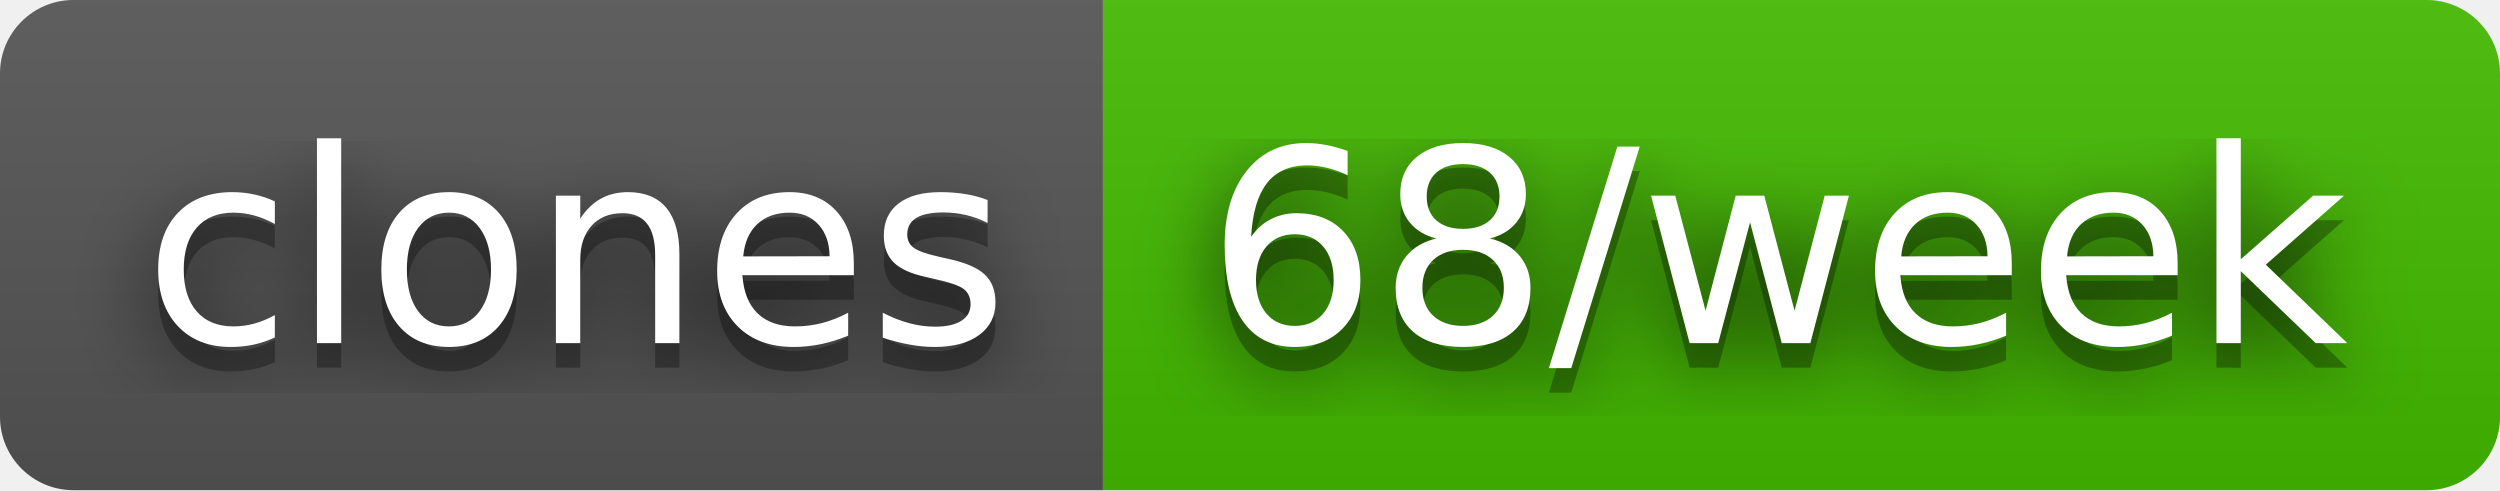
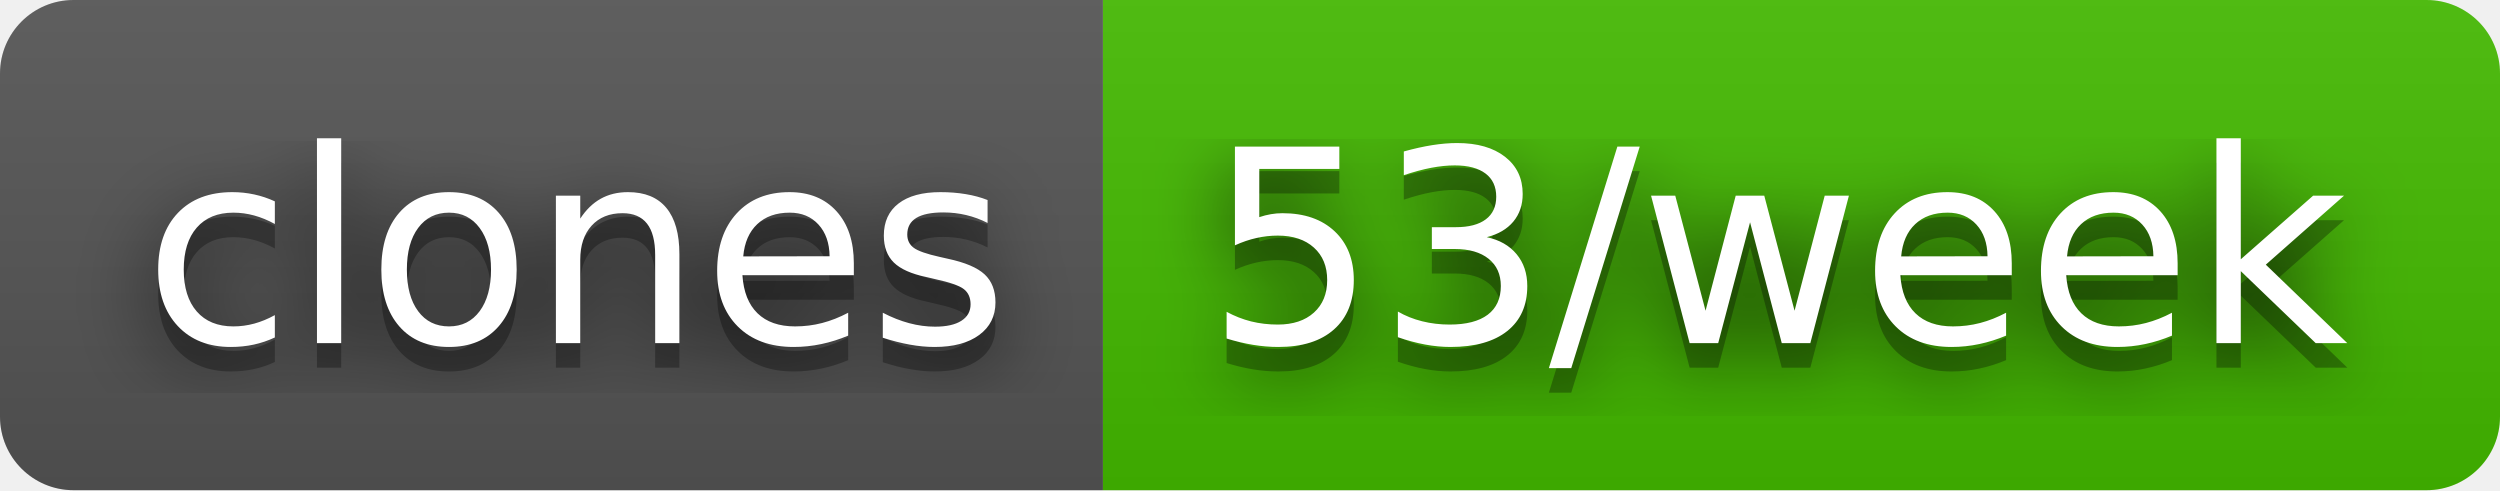
- <svg xmlns="http://www.w3.org/2000/svg" width="102" height="20" role="img" aria-label="clones: 68/week">
+ <svg xmlns="http://www.w3.org/2000/svg" width="102" height="20" role="img" aria-label="clones: 53/week">
  <filter id="blur">
    <feGaussianBlur stdDeviation="16" />
  </filter>
  <linearGradient id="s" x2="0" y2="100%">
    <stop offset="0" stop-color="#bbb" stop-opacity=".1" />
    <stop offset="1" stop-opacity=".1" />
  </linearGradient>
  <clipPath id="r">
    <rect width="102" height="20" rx="3" />
  </clipPath>
  <g clip-path="url(#r)">
    <rect width="45" height="20" fill="#555" />
    <rect x="45" width="57" height="20" fill="#4b0" />
    <rect width="102" height="20" fill="url(#s)" />
  </g>
  <g fill="#fff" text-anchor="middle" font-family="Verdana,Geneva,DejaVu Sans,sans-serif" text-rendering="geometricPrecision" font-size="110">
    <g transform="scale(.1)">
      <g aria-hidden="true" fill="#010101">
        <text x="235" y="150" fill-opacity=".8" filter="url(#blur)" textLength="350">clones</text>
        <text x="235" y="150" fill-opacity=".3" textLength="350">clones</text>
      </g>
      <text x="235" y="140" textLength="350">clones</text>
    </g>
    <g transform="scale(.1)">
      <g aria-hidden="true" fill="#010101">
-         <text x="725" y="150" fill-opacity=".8" filter="url(#blur)" textLength="470">68/week</text>
-         <text x="725" y="150" fill-opacity=".3" textLength="470">68/week</text>
+         <text x="725" y="150" fill-opacity=".8" filter="url(#blur)" textLength="470">53/week</text>
+         <text x="725" y="150" fill-opacity=".3" textLength="470">53/week</text>
      </g>
-       <text x="725" y="140" textLength="470">68/week</text>
+       <text x="725" y="140" textLength="470">53/week</text>
    </g>
  </g>
</svg>
